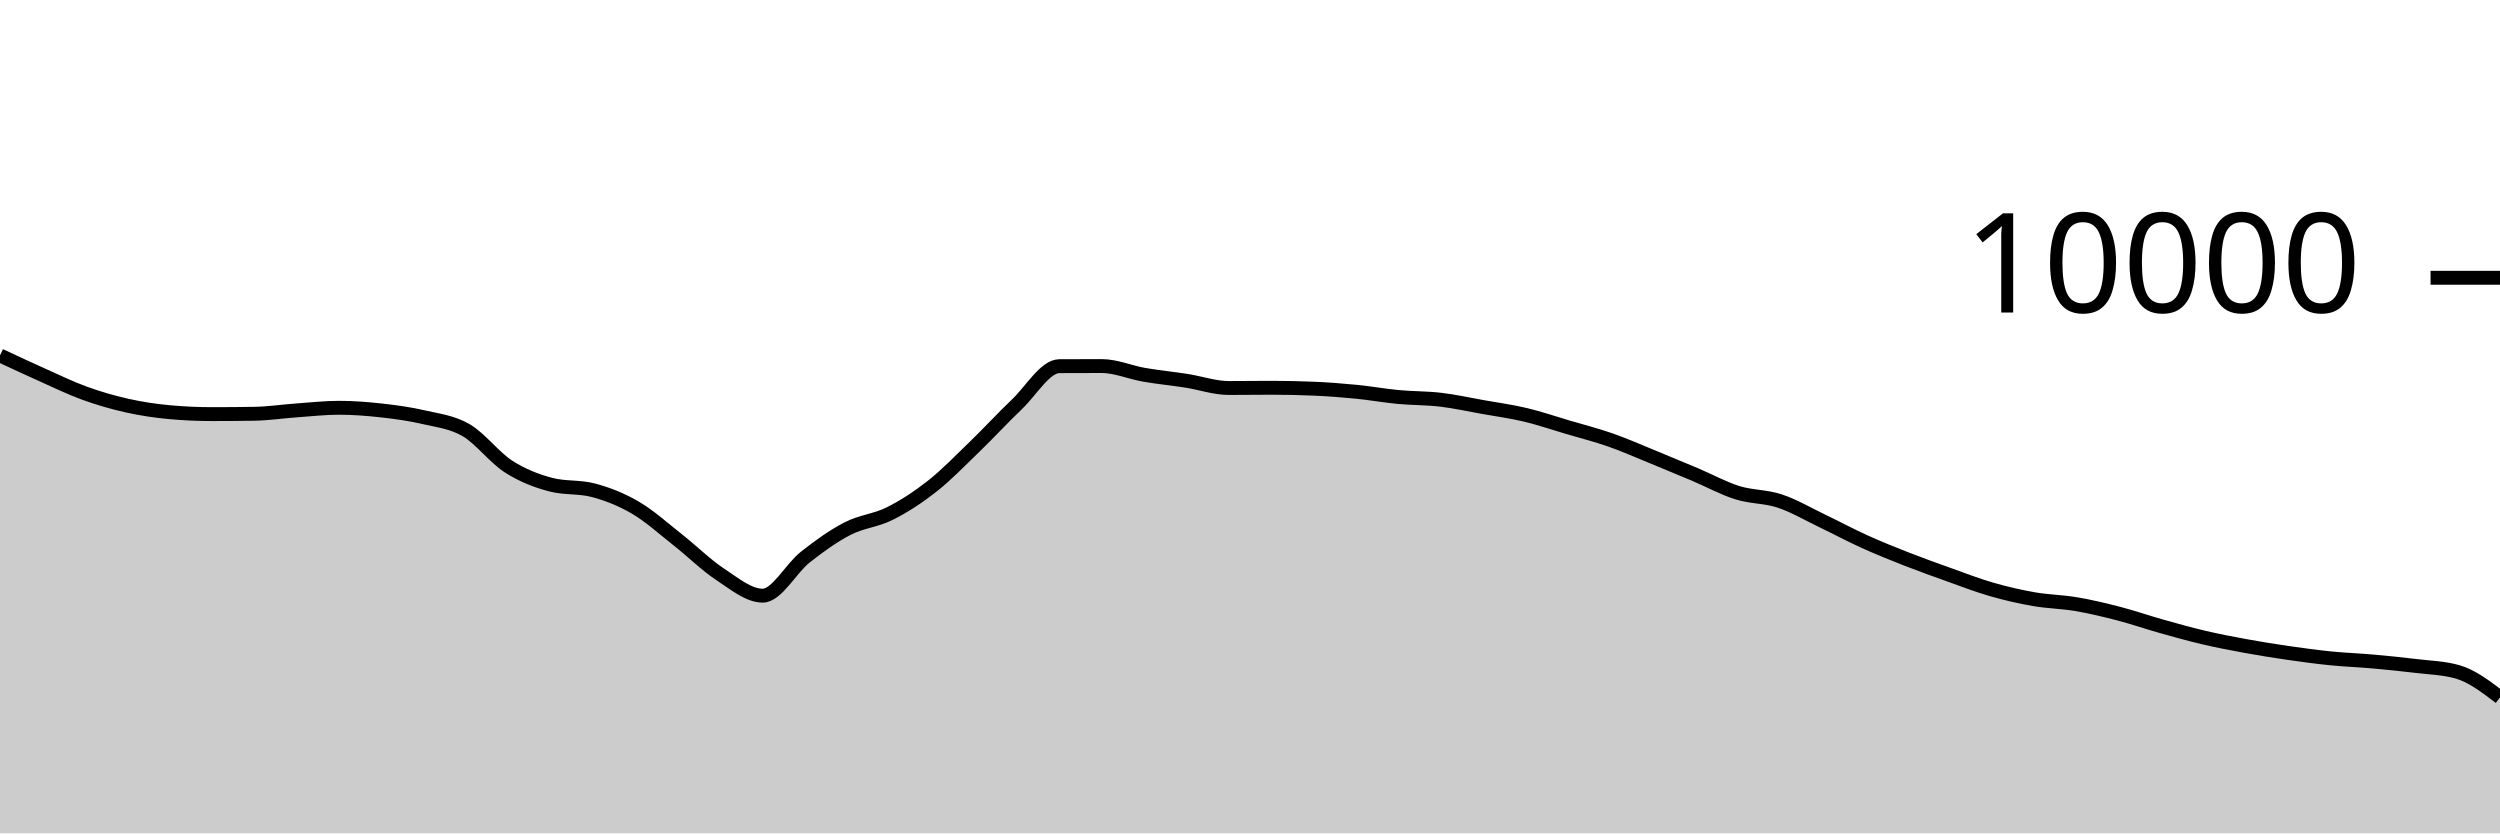
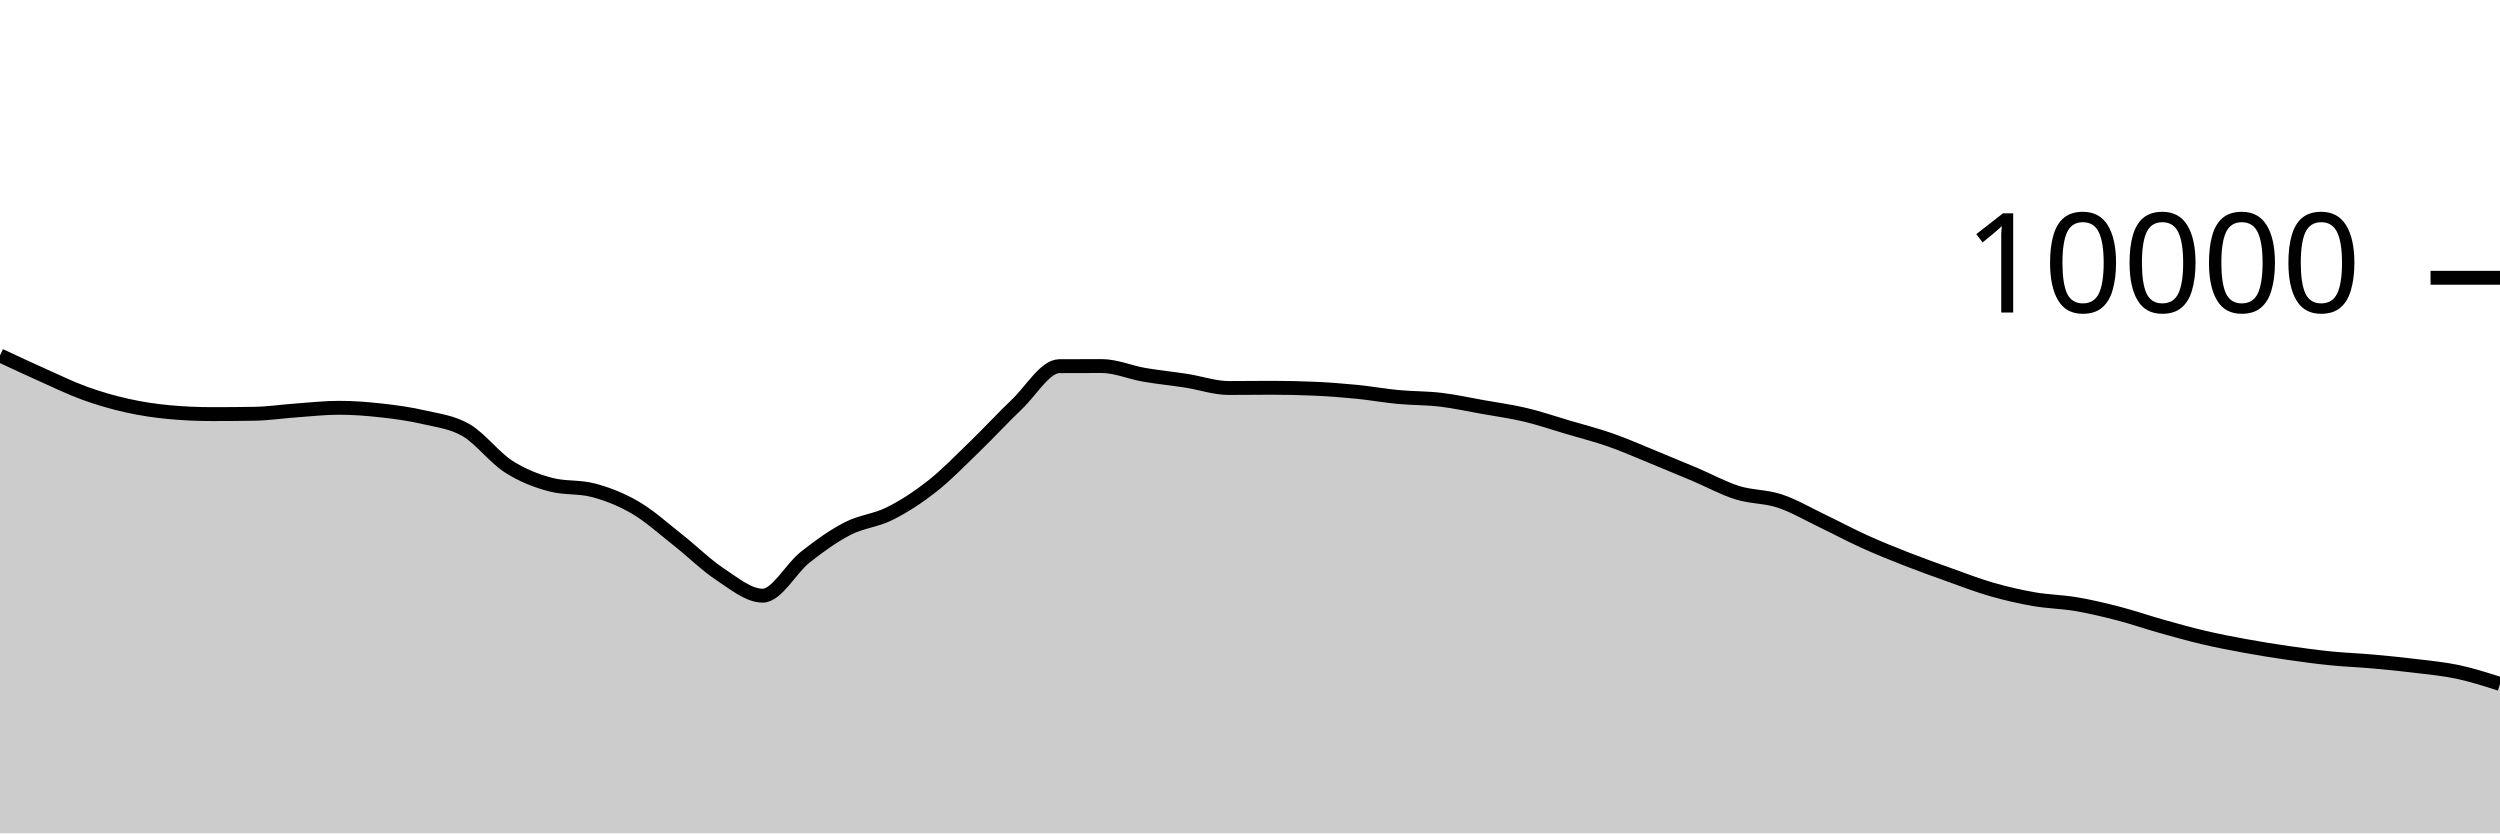
<svg xmlns="http://www.w3.org/2000/svg" viewBox="0 0 180 60">
  <g transform="translate(0,20)">
-     <path class="area" fill="rgba(0, 0, 0, 0.2)" d="M0,5.592C1.017,6.067,2.034,6.542,3.051,6.996C4.068,7.45,5.085,7.948,6.102,8.316C7.119,8.684,8.136,8.977,9.153,9.204C10.169,9.431,11.186,9.583,12.203,9.676C13.22,9.769,14.237,9.816,15.254,9.816C16.271,9.816,17.288,9.808,18.305,9.792C19.322,9.776,20.339,9.62,21.356,9.548C22.373,9.476,23.39,9.36,24.407,9.36C25.424,9.36,26.441,9.439,27.458,9.552C28.475,9.665,29.492,9.803,30.508,10.04C31.525,10.277,32.542,10.381,33.559,10.972C34.576,11.563,35.593,12.934,36.61,13.588C37.627,14.242,38.644,14.629,39.661,14.896C40.678,15.163,41.695,15.029,42.712,15.296C43.729,15.563,44.746,15.963,45.763,16.56C46.78,17.157,47.797,18.08,48.814,18.88C49.831,19.68,50.847,20.692,51.864,21.36C52.881,22.028,53.898,22.888,54.915,22.888C55.932,22.888,56.949,20.928,57.966,20.124C58.983,19.32,60,18.589,61.017,18.064C62.034,17.539,63.051,17.486,64.068,16.976C65.085,16.466,66.102,15.805,67.119,15.004C68.136,14.203,69.153,13.151,70.169,12.168C71.186,11.185,72.203,10.075,73.22,9.108C74.237,8.141,75.254,6.369,76.271,6.364C77.288,6.359,78.305,6.356,79.322,6.356C80.339,6.356,81.356,6.807,82.373,6.984C83.39,7.161,84.407,7.257,85.424,7.416C86.441,7.575,87.458,7.936,88.475,7.936C89.492,7.936,90.508,7.92,91.525,7.92C92.542,7.92,93.559,7.941,94.576,7.984C95.593,8.027,96.61,8.104,97.627,8.204C98.644,8.304,99.661,8.488,100.678,8.584C101.695,8.68,102.712,8.659,103.729,8.78C104.746,8.901,105.763,9.127,106.78,9.308C107.797,9.489,108.814,9.626,109.831,9.868C110.847,10.11,111.864,10.459,112.881,10.76C113.898,11.061,114.915,11.317,115.932,11.672C116.949,12.027,117.966,12.477,118.983,12.892C120,13.307,121.017,13.73,122.034,14.16C123.051,14.59,124.068,15.153,125.085,15.472C126.102,15.791,127.119,15.735,128.136,16.072C129.153,16.409,130.169,17.009,131.186,17.496C132.203,17.983,133.22,18.531,134.237,18.992C135.254,19.453,136.271,19.861,137.288,20.26C138.305,20.659,139.322,21.021,140.339,21.384C141.356,21.747,142.373,22.143,143.39,22.436C144.407,22.729,145.424,22.963,146.441,23.14C147.458,23.317,148.475,23.327,149.492,23.5C150.508,23.673,151.525,23.916,152.542,24.18C153.559,24.444,154.576,24.798,155.593,25.084C156.61,25.37,157.627,25.657,158.644,25.896C159.661,26.135,160.678,26.33,161.695,26.516C162.712,26.702,163.729,26.865,164.746,27.012C165.763,27.159,166.78,27.297,167.797,27.4C168.814,27.503,169.831,27.537,170.847,27.628C171.864,27.719,172.881,27.819,173.898,27.944C174.915,28.069,175.932,28.088,176.949,28.376C177.966,28.664,178.983,29.438,180,30.212L180,40C178.983,40,177.966,40,176.949,40C175.932,40,174.915,40,173.898,40C172.881,40,171.864,40,170.847,40C169.831,40,168.814,40,167.797,40C166.78,40,165.763,40,164.746,40C163.729,40,162.712,40,161.695,40C160.678,40,159.661,40,158.644,40C157.627,40,156.61,40,155.593,40C154.576,40,153.559,40,152.542,40C151.525,40,150.508,40,149.492,40C148.475,40,147.458,40,146.441,40C145.424,40,144.407,40,143.39,40C142.373,40,141.356,40,140.339,40C139.322,40,138.305,40,137.288,40C136.271,40,135.254,40,134.237,40C133.22,40,132.203,40,131.186,40C130.169,40,129.153,40,128.136,40C127.119,40,126.102,40,125.085,40C124.068,40,123.051,40,122.034,40C121.017,40,120,40,118.983,40C117.966,40,116.949,40,115.932,40C114.915,40,113.898,40,112.881,40C111.864,40,110.847,40,109.831,40C108.814,40,107.797,40,106.78,40C105.763,40,104.746,40,103.729,40C102.712,40,101.695,40,100.678,40C99.661,40,98.644,40,97.627,40C96.61,40,95.593,40,94.576,40C93.559,40,92.542,40,91.525,40C90.508,40,89.492,40,88.475,40C87.458,40,86.441,40,85.424,40C84.407,40,83.39,40,82.373,40C81.356,40,80.339,40,79.322,40C78.305,40,77.288,40,76.271,40C75.254,40,74.237,40,73.22,40C72.203,40,71.186,40,70.169,40C69.153,40,68.136,40,67.119,40C66.102,40,65.085,40,64.068,40C63.051,40,62.034,40,61.017,40C60,40,58.983,40,57.966,40C56.949,40,55.932,40,54.915,40C53.898,40,52.881,40,51.864,40C50.847,40,49.831,40,48.814,40C47.797,40,46.78,40,45.763,40C44.746,40,43.729,40,42.712,40C41.695,40,40.678,40,39.661,40C38.644,40,37.627,40,36.61,40C35.593,40,34.576,40,33.559,40C32.542,40,31.525,40,30.508,40C29.492,40,28.475,40,27.458,40C26.441,40,25.424,40,24.407,40C23.39,40,22.373,40,21.356,40C20.339,40,19.322,40,18.305,40C17.288,40,16.271,40,15.254,40C14.237,40,13.22,40,12.203,40C11.186,40,10.169,40,9.153,40C8.136,40,7.119,40,6.102,40C5.085,40,4.068,40,3.051,40C2.034,40,1.017,40,0,40Z" />
-     <path class="line" stroke="black" fill="none" d="M0,5.592C1.017,6.067,2.034,6.542,3.051,6.996C4.068,7.45,5.085,7.948,6.102,8.316C7.119,8.684,8.136,8.977,9.153,9.204C10.169,9.431,11.186,9.583,12.203,9.676C13.22,9.769,14.237,9.816,15.254,9.816C16.271,9.816,17.288,9.808,18.305,9.792C19.322,9.776,20.339,9.62,21.356,9.548C22.373,9.476,23.39,9.36,24.407,9.36C25.424,9.36,26.441,9.439,27.458,9.552C28.475,9.665,29.492,9.803,30.508,10.04C31.525,10.277,32.542,10.381,33.559,10.972C34.576,11.563,35.593,12.934,36.61,13.588C37.627,14.242,38.644,14.629,39.661,14.896C40.678,15.163,41.695,15.029,42.712,15.296C43.729,15.563,44.746,15.963,45.763,16.56C46.78,17.157,47.797,18.08,48.814,18.88C49.831,19.68,50.847,20.692,51.864,21.36C52.881,22.028,53.898,22.888,54.915,22.888C55.932,22.888,56.949,20.928,57.966,20.124C58.983,19.32,60,18.589,61.017,18.064C62.034,17.539,63.051,17.486,64.068,16.976C65.085,16.466,66.102,15.805,67.119,15.004C68.136,14.203,69.153,13.151,70.169,12.168C71.186,11.185,72.203,10.075,73.22,9.108C74.237,8.141,75.254,6.369,76.271,6.364C77.288,6.359,78.305,6.356,79.322,6.356C80.339,6.356,81.356,6.807,82.373,6.984C83.39,7.161,84.407,7.257,85.424,7.416C86.441,7.575,87.458,7.936,88.475,7.936C89.492,7.936,90.508,7.92,91.525,7.92C92.542,7.92,93.559,7.941,94.576,7.984C95.593,8.027,96.61,8.104,97.627,8.204C98.644,8.304,99.661,8.488,100.678,8.584C101.695,8.68,102.712,8.659,103.729,8.78C104.746,8.901,105.763,9.127,106.78,9.308C107.797,9.489,108.814,9.626,109.831,9.868C110.847,10.11,111.864,10.459,112.881,10.76C113.898,11.061,114.915,11.317,115.932,11.672C116.949,12.027,117.966,12.477,118.983,12.892C120,13.307,121.017,13.73,122.034,14.16C123.051,14.59,124.068,15.153,125.085,15.472C126.102,15.791,127.119,15.735,128.136,16.072C129.153,16.409,130.169,17.009,131.186,17.496C132.203,17.983,133.22,18.531,134.237,18.992C135.254,19.453,136.271,19.861,137.288,20.26C138.305,20.659,139.322,21.021,140.339,21.384C141.356,21.747,142.373,22.143,143.39,22.436C144.407,22.729,145.424,22.963,146.441,23.14C147.458,23.317,148.475,23.327,149.492,23.5C150.508,23.673,151.525,23.916,152.542,24.18C153.559,24.444,154.576,24.798,155.593,25.084C156.61,25.37,157.627,25.657,158.644,25.896C159.661,26.135,160.678,26.33,161.695,26.516C162.712,26.702,163.729,26.865,164.746,27.012C165.763,27.159,166.78,27.297,167.797,27.4C168.814,27.503,169.831,27.537,170.847,27.628C171.864,27.719,172.881,27.819,173.898,27.944C174.915,28.069,175.932,28.088,176.949,28.376C177.966,28.664,178.983,29.438,180,30.212" />
+     <path class="area" fill="rgba(0, 0, 0, 0.2)" d="M0,5.592C1.017,6.067,2.034,6.542,3.051,6.996C4.068,7.45,5.085,7.948,6.102,8.316C7.119,8.684,8.136,8.977,9.153,9.204C10.169,9.431,11.186,9.583,12.203,9.676C13.22,9.769,14.237,9.816,15.254,9.816C16.271,9.816,17.288,9.808,18.305,9.792C19.322,9.776,20.339,9.62,21.356,9.548C22.373,9.476,23.39,9.36,24.407,9.36C25.424,9.36,26.441,9.439,27.458,9.552C28.475,9.665,29.492,9.803,30.508,10.04C31.525,10.277,32.542,10.381,33.559,10.972C34.576,11.563,35.593,12.934,36.61,13.588C37.627,14.242,38.644,14.629,39.661,14.896C40.678,15.163,41.695,15.029,42.712,15.296C43.729,15.563,44.746,15.963,45.763,16.56C46.78,17.157,47.797,18.08,48.814,18.88C49.831,19.68,50.847,20.692,51.864,21.36C52.881,22.028,53.898,22.888,54.915,22.888C55.932,22.888,56.949,20.928,57.966,20.124C58.983,19.32,60,18.589,61.017,18.064C62.034,17.539,63.051,17.486,64.068,16.976C65.085,16.466,66.102,15.805,67.119,15.004C68.136,14.203,69.153,13.151,70.169,12.168C71.186,11.185,72.203,10.075,73.22,9.108C74.237,8.141,75.254,6.369,76.271,6.364C77.288,6.359,78.305,6.356,79.322,6.356C80.339,6.356,81.356,6.807,82.373,6.984C83.39,7.161,84.407,7.257,85.424,7.416C86.441,7.575,87.458,7.936,88.475,7.936C89.492,7.936,90.508,7.92,91.525,7.92C92.542,7.92,93.559,7.941,94.576,7.984C95.593,8.027,96.61,8.104,97.627,8.204C98.644,8.304,99.661,8.488,100.678,8.584C101.695,8.68,102.712,8.659,103.729,8.78C104.746,8.901,105.763,9.127,106.78,9.308C107.797,9.489,108.814,9.626,109.831,9.868C110.847,10.11,111.864,10.459,112.881,10.76C113.898,11.061,114.915,11.317,115.932,11.672C116.949,12.027,117.966,12.477,118.983,12.892C120,13.307,121.017,13.73,122.034,14.16C123.051,14.59,124.068,15.153,125.085,15.472C126.102,15.791,127.119,15.735,128.136,16.072C129.153,16.409,130.169,17.009,131.186,17.496C132.203,17.983,133.22,18.531,134.237,18.992C135.254,19.453,136.271,19.861,137.288,20.26C138.305,20.659,139.322,21.021,140.339,21.384C141.356,21.747,142.373,22.143,143.39,22.436C144.407,22.729,145.424,22.963,146.441,23.14C147.458,23.317,148.475,23.327,149.492,23.5C150.508,23.673,151.525,23.916,152.542,24.18C153.559,24.444,154.576,24.798,155.593,25.084C156.61,25.37,157.627,25.657,158.644,25.896C159.661,26.135,160.678,26.33,161.695,26.516C162.712,26.702,163.729,26.865,164.746,27.012C165.763,27.159,166.78,27.297,167.797,27.4C168.814,27.503,169.831,27.537,170.847,27.628C171.864,27.719,172.881,27.819,173.898,27.944C174.915,28.069,175.932,28.159,176.949,28.376C177.966,28.593,178.983,28.918,180,29.244L180,40C178.983,40,177.966,40,176.949,40C175.932,40,174.915,40,173.898,40C172.881,40,171.864,40,170.847,40C169.831,40,168.814,40,167.797,40C166.78,40,165.763,40,164.746,40C163.729,40,162.712,40,161.695,40C160.678,40,159.661,40,158.644,40C157.627,40,156.61,40,155.593,40C154.576,40,153.559,40,152.542,40C151.525,40,150.508,40,149.492,40C148.475,40,147.458,40,146.441,40C145.424,40,144.407,40,143.39,40C142.373,40,141.356,40,140.339,40C139.322,40,138.305,40,137.288,40C136.271,40,135.254,40,134.237,40C133.22,40,132.203,40,131.186,40C130.169,40,129.153,40,128.136,40C127.119,40,126.102,40,125.085,40C124.068,40,123.051,40,122.034,40C121.017,40,120,40,118.983,40C117.966,40,116.949,40,115.932,40C114.915,40,113.898,40,112.881,40C111.864,40,110.847,40,109.831,40C108.814,40,107.797,40,106.78,40C105.763,40,104.746,40,103.729,40C102.712,40,101.695,40,100.678,40C99.661,40,98.644,40,97.627,40C96.61,40,95.593,40,94.576,40C93.559,40,92.542,40,91.525,40C90.508,40,89.492,40,88.475,40C87.458,40,86.441,40,85.424,40C84.407,40,83.39,40,82.373,40C81.356,40,80.339,40,79.322,40C78.305,40,77.288,40,76.271,40C75.254,40,74.237,40,73.22,40C72.203,40,71.186,40,70.169,40C69.153,40,68.136,40,67.119,40C66.102,40,65.085,40,64.068,40C63.051,40,62.034,40,61.017,40C60,40,58.983,40,57.966,40C56.949,40,55.932,40,54.915,40C53.898,40,52.881,40,51.864,40C50.847,40,49.831,40,48.814,40C47.797,40,46.78,40,45.763,40C44.746,40,43.729,40,42.712,40C41.695,40,40.678,40,39.661,40C38.644,40,37.627,40,36.61,40C35.593,40,34.576,40,33.559,40C32.542,40,31.525,40,30.508,40C29.492,40,28.475,40,27.458,40C26.441,40,25.424,40,24.407,40C23.39,40,22.373,40,21.356,40C20.339,40,19.322,40,18.305,40C17.288,40,16.271,40,15.254,40C14.237,40,13.22,40,12.203,40C11.186,40,10.169,40,9.153,40C8.136,40,7.119,40,6.102,40C5.085,40,4.068,40,3.051,40C2.034,40,1.017,40,0,40Z" />
+     <path class="line" stroke="black" fill="none" d="M0,5.592C1.017,6.067,2.034,6.542,3.051,6.996C4.068,7.45,5.085,7.948,6.102,8.316C7.119,8.684,8.136,8.977,9.153,9.204C10.169,9.431,11.186,9.583,12.203,9.676C13.22,9.769,14.237,9.816,15.254,9.816C16.271,9.816,17.288,9.808,18.305,9.792C19.322,9.776,20.339,9.62,21.356,9.548C22.373,9.476,23.39,9.36,24.407,9.36C25.424,9.36,26.441,9.439,27.458,9.552C28.475,9.665,29.492,9.803,30.508,10.04C31.525,10.277,32.542,10.381,33.559,10.972C34.576,11.563,35.593,12.934,36.61,13.588C37.627,14.242,38.644,14.629,39.661,14.896C40.678,15.163,41.695,15.029,42.712,15.296C43.729,15.563,44.746,15.963,45.763,16.56C46.78,17.157,47.797,18.08,48.814,18.88C49.831,19.68,50.847,20.692,51.864,21.36C52.881,22.028,53.898,22.888,54.915,22.888C55.932,22.888,56.949,20.928,57.966,20.124C58.983,19.32,60,18.589,61.017,18.064C62.034,17.539,63.051,17.486,64.068,16.976C65.085,16.466,66.102,15.805,67.119,15.004C68.136,14.203,69.153,13.151,70.169,12.168C71.186,11.185,72.203,10.075,73.22,9.108C74.237,8.141,75.254,6.369,76.271,6.364C77.288,6.359,78.305,6.356,79.322,6.356C80.339,6.356,81.356,6.807,82.373,6.984C83.39,7.161,84.407,7.257,85.424,7.416C86.441,7.575,87.458,7.936,88.475,7.936C89.492,7.936,90.508,7.92,91.525,7.92C92.542,7.92,93.559,7.941,94.576,7.984C95.593,8.027,96.61,8.104,97.627,8.204C98.644,8.304,99.661,8.488,100.678,8.584C101.695,8.68,102.712,8.659,103.729,8.78C104.746,8.901,105.763,9.127,106.78,9.308C107.797,9.489,108.814,9.626,109.831,9.868C110.847,10.11,111.864,10.459,112.881,10.76C113.898,11.061,114.915,11.317,115.932,11.672C116.949,12.027,117.966,12.477,118.983,12.892C120,13.307,121.017,13.73,122.034,14.16C123.051,14.59,124.068,15.153,125.085,15.472C126.102,15.791,127.119,15.735,128.136,16.072C129.153,16.409,130.169,17.009,131.186,17.496C132.203,17.983,133.22,18.531,134.237,18.992C135.254,19.453,136.271,19.861,137.288,20.26C138.305,20.659,139.322,21.021,140.339,21.384C141.356,21.747,142.373,22.143,143.39,22.436C144.407,22.729,145.424,22.963,146.441,23.14C147.458,23.317,148.475,23.327,149.492,23.5C150.508,23.673,151.525,23.916,152.542,24.18C153.559,24.444,154.576,24.798,155.593,25.084C156.61,25.37,157.627,25.657,158.644,25.896C159.661,26.135,160.678,26.33,161.695,26.516C162.712,26.702,163.729,26.865,164.746,27.012C165.763,27.159,166.78,27.297,167.797,27.4C168.814,27.503,169.831,27.537,170.847,27.628C171.864,27.719,172.881,27.819,173.898,27.944C174.915,28.069,175.932,28.159,176.949,28.376C177.966,28.593,178.983,28.918,180,29.244" />
    <path class="axis-ceiling" stroke-width="1" stroke="black" fill="none" d="M175,0L180,0" />
    <text class="axis-ceiling-label" font-family="sans-serif" text-anchor="end" font-size="10px" x="170" y="2.5">10000</text>
  </g>
</svg>
